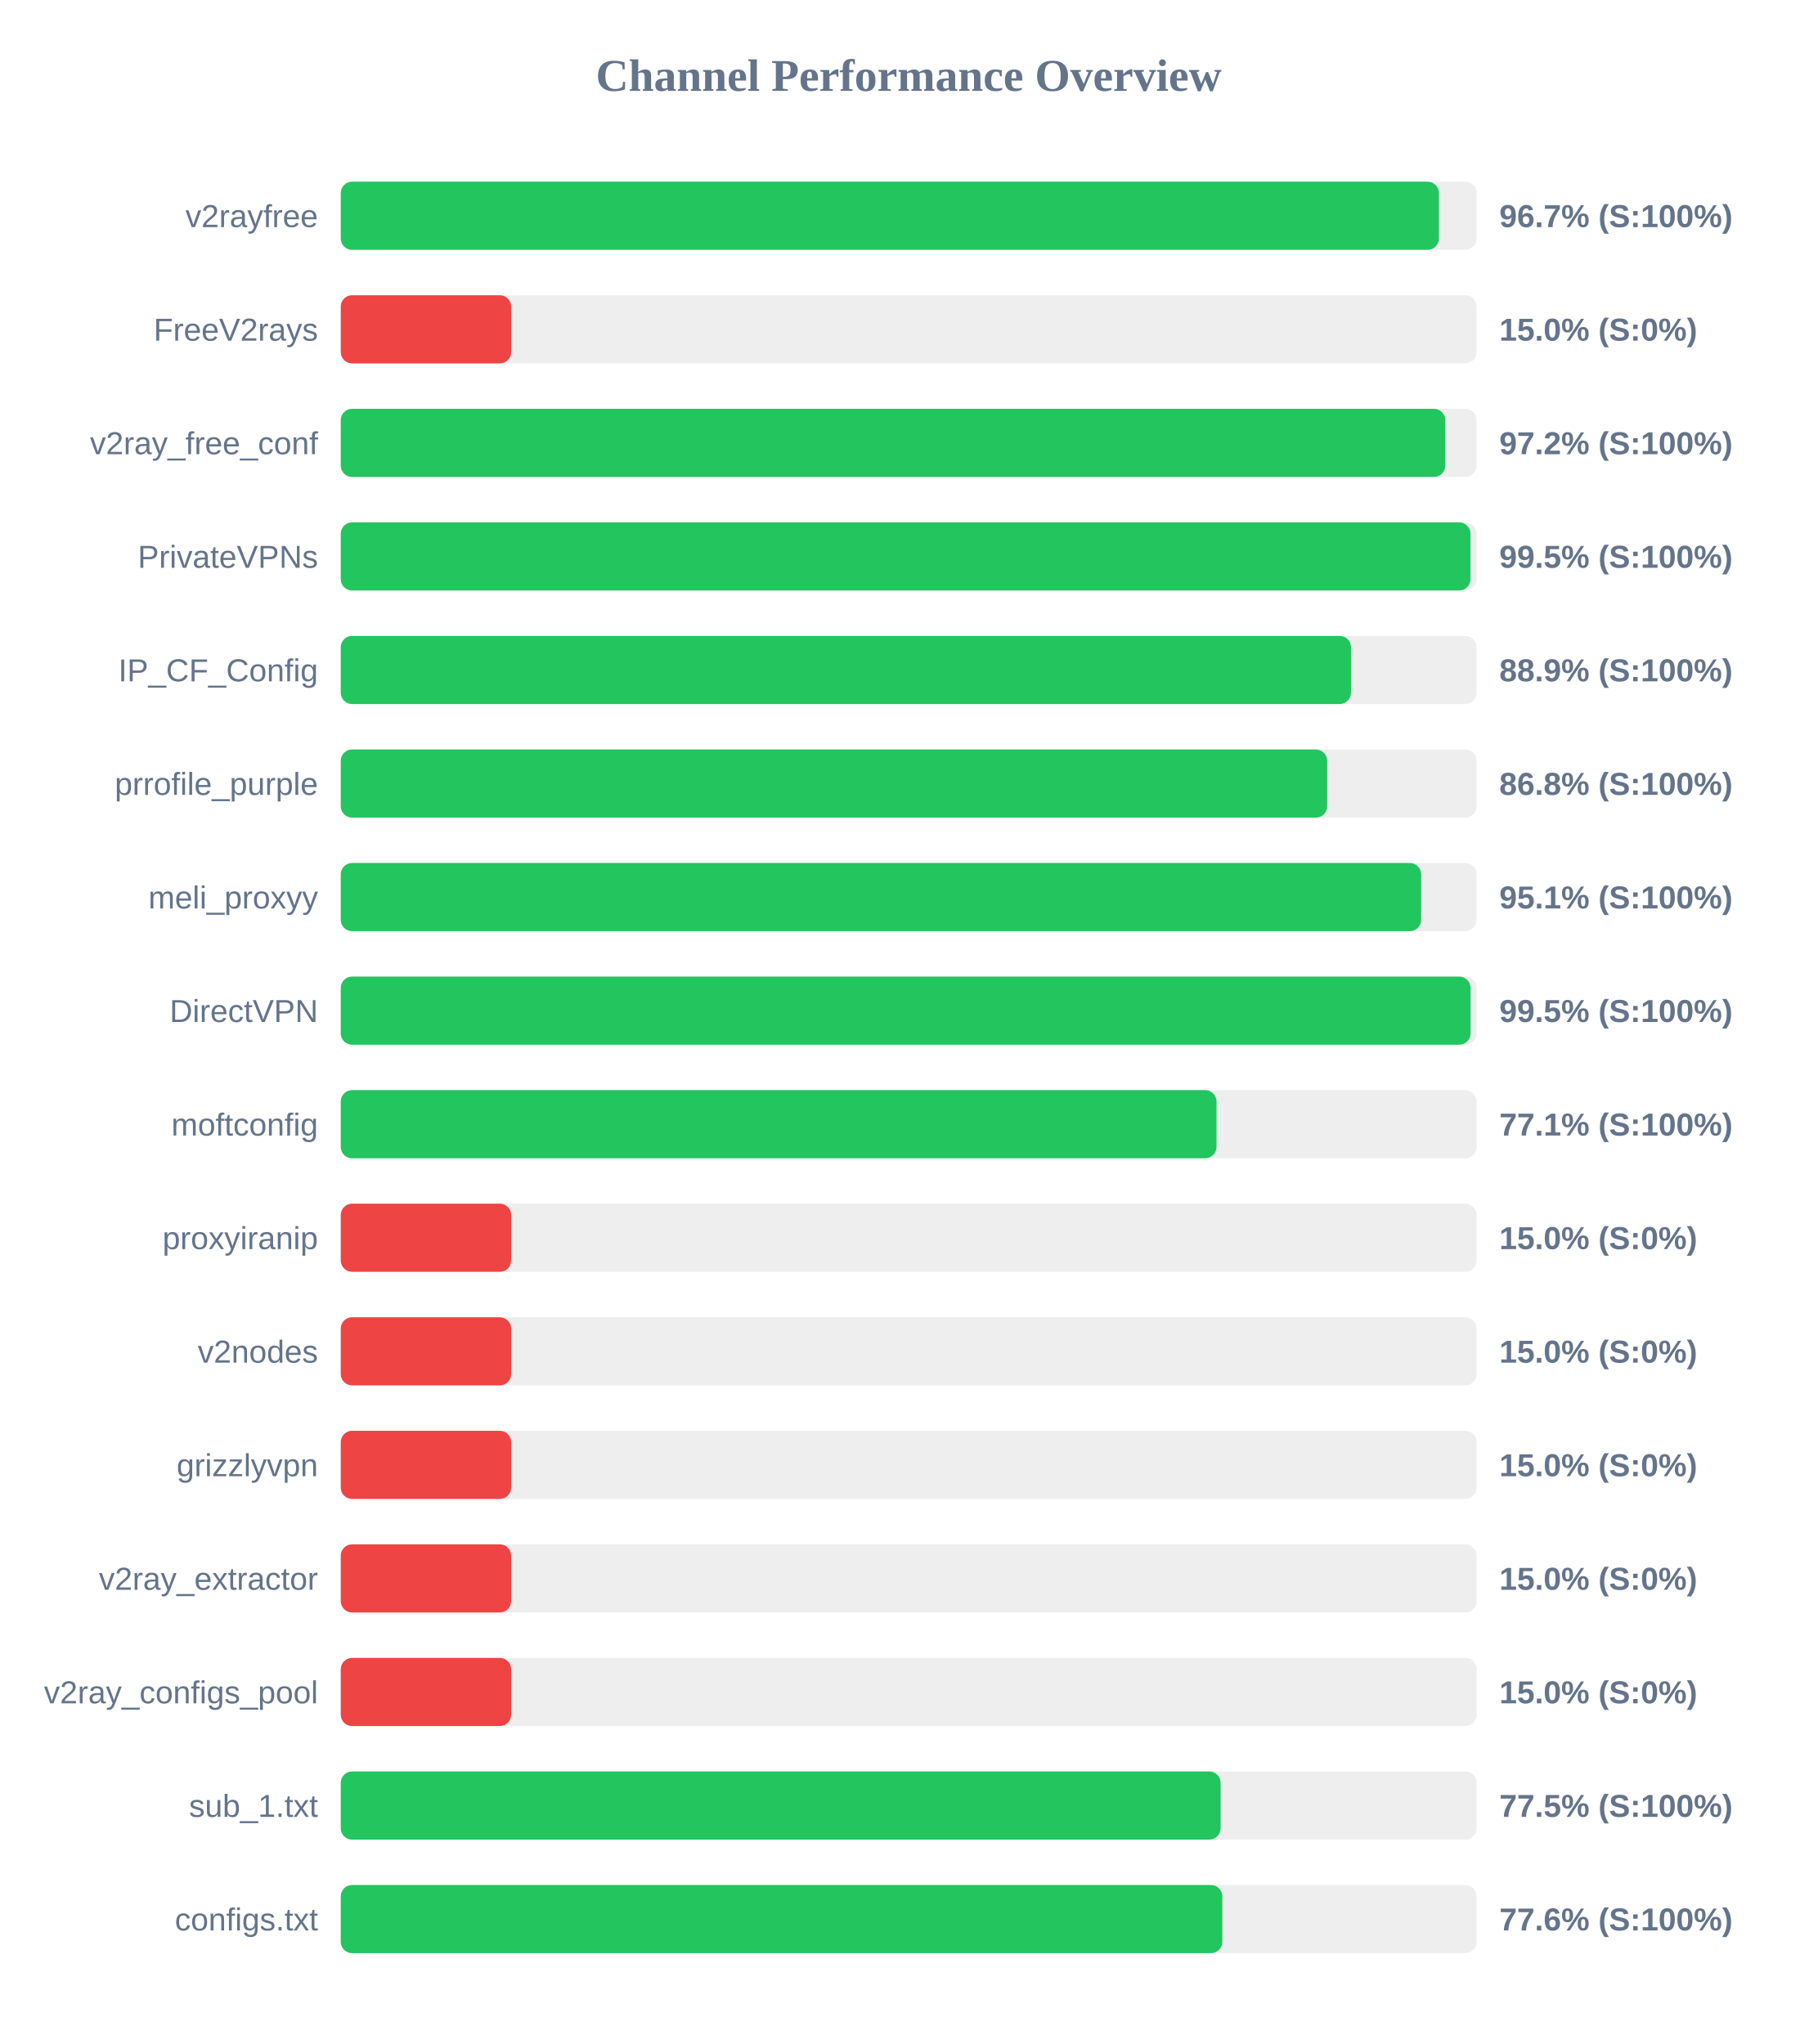
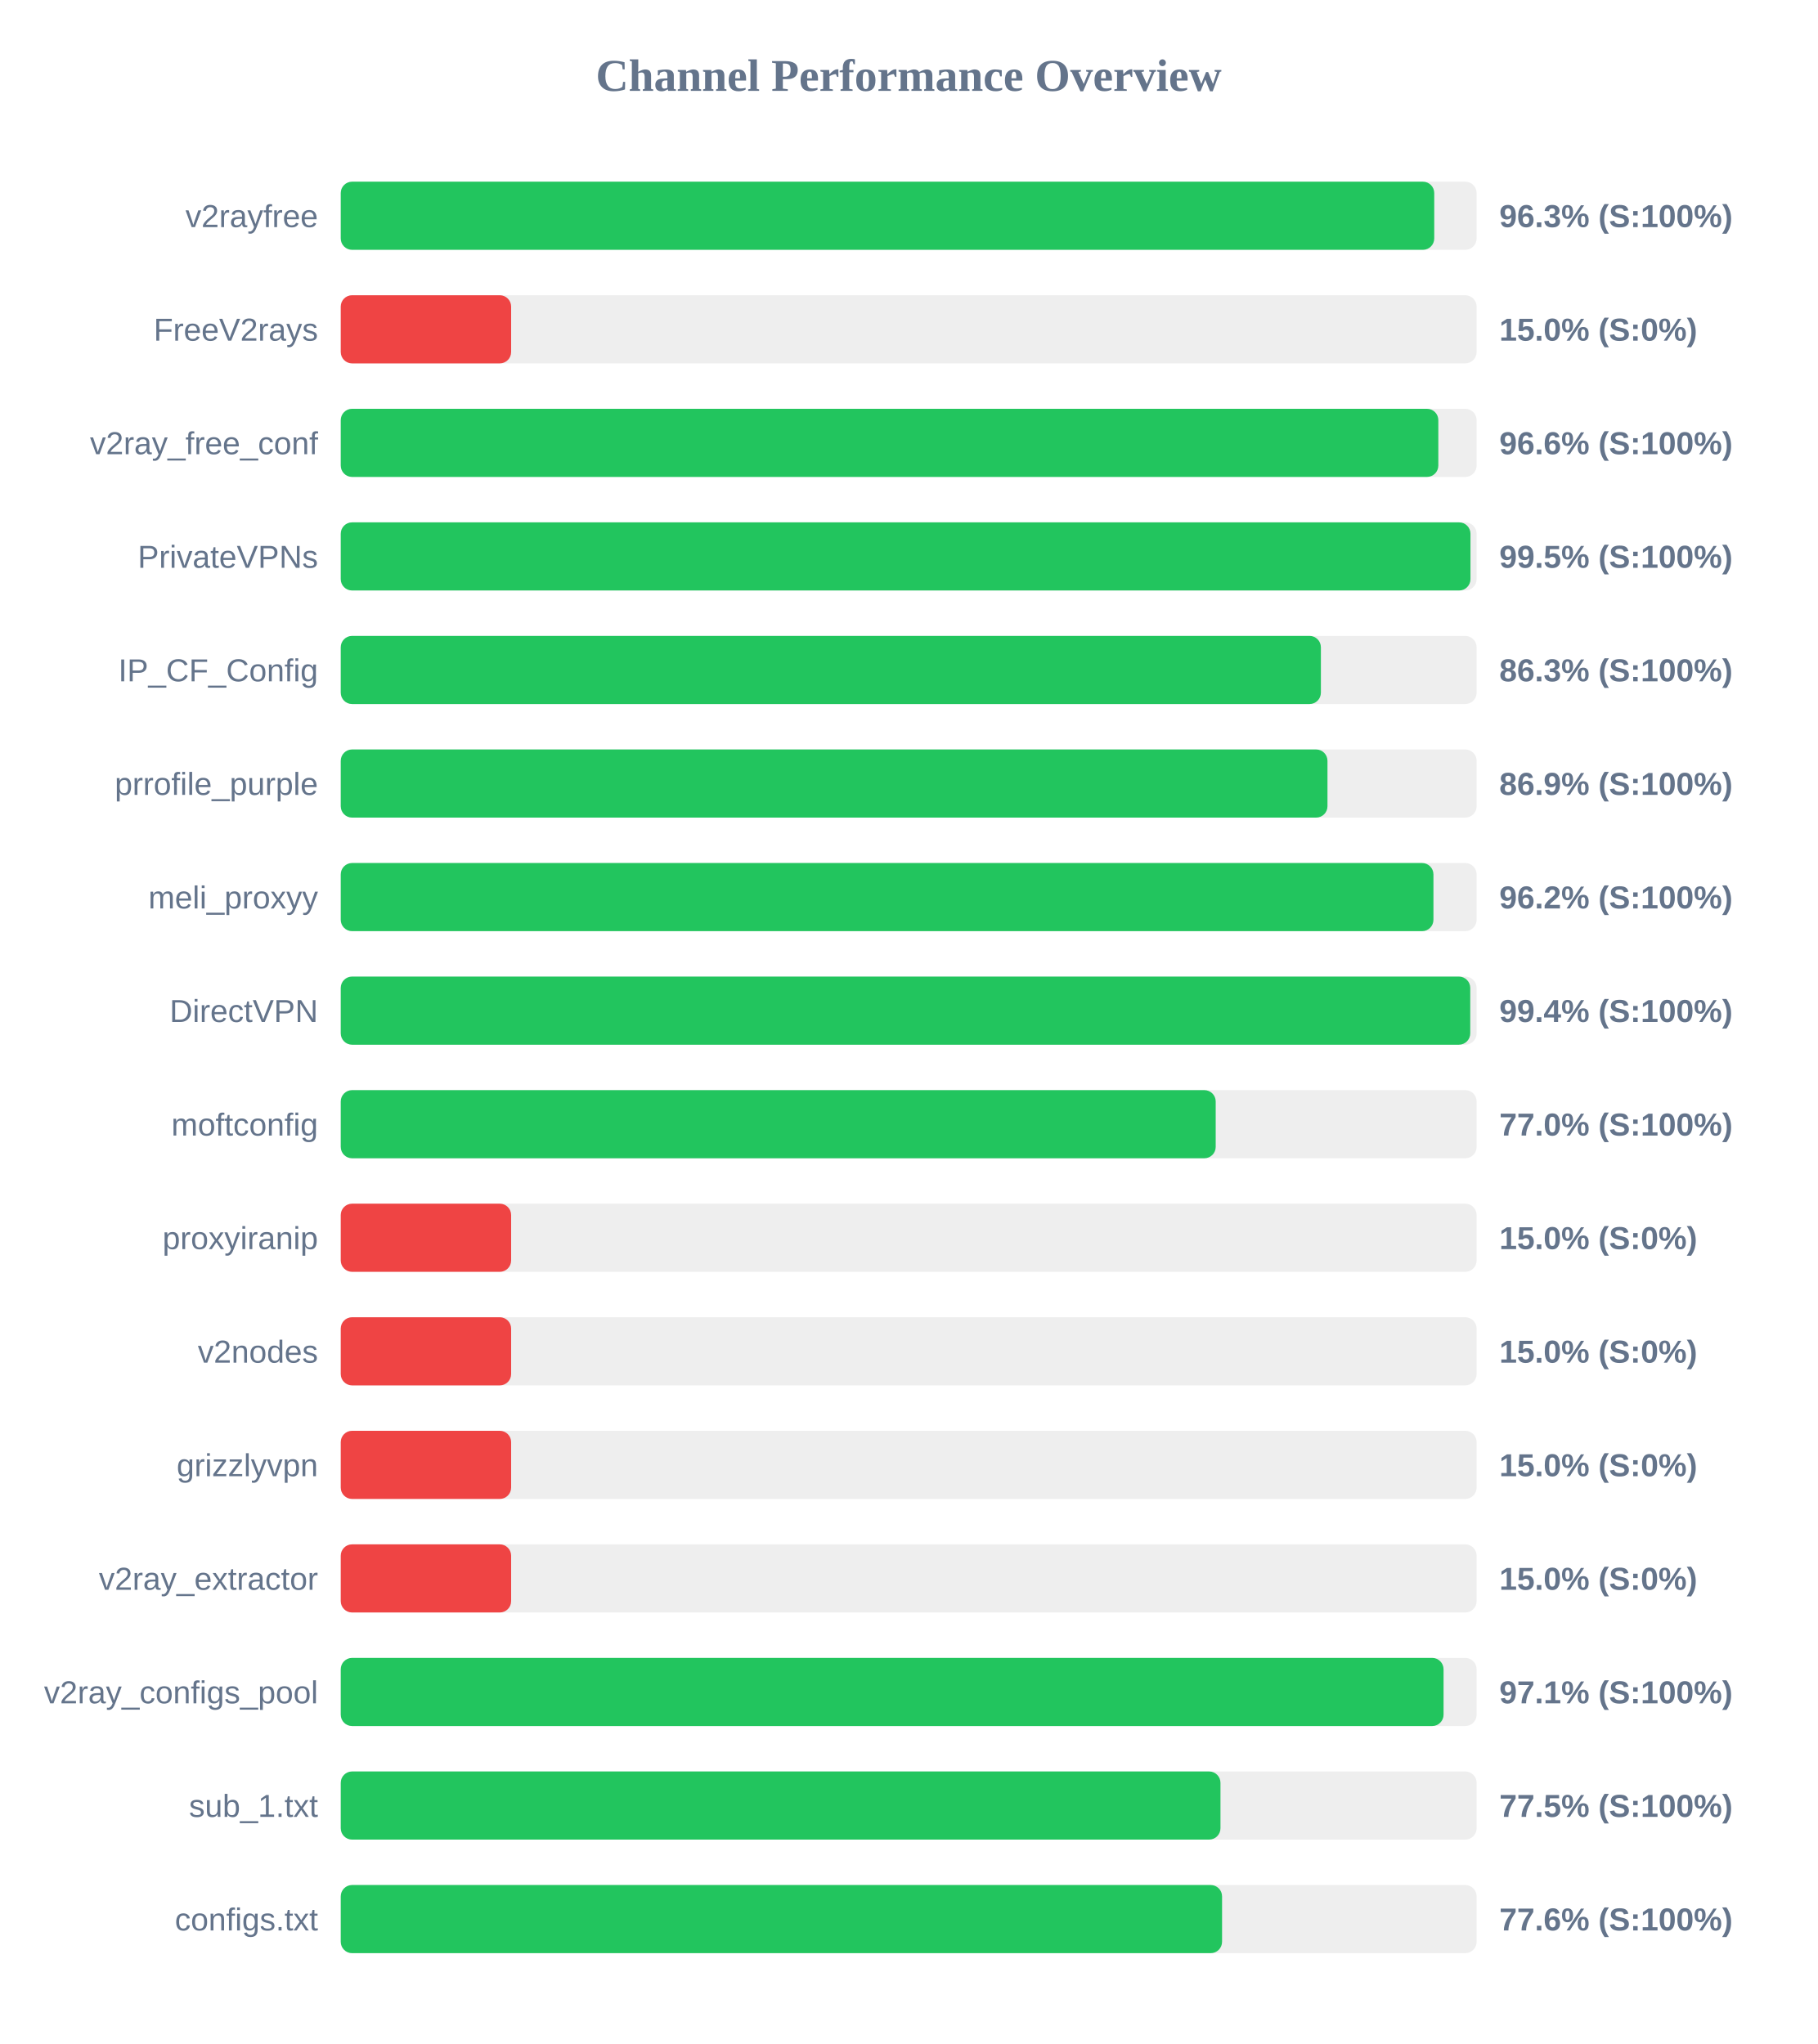
<svg xmlns="http://www.w3.org/2000/svg" width="800" height="900" version="1.1">
  <style>
        .row { font: 14px Arial; fill: #64748b; }
        .score { font: bold 14px Arial; fill: #64748b; }
    </style>
  <text x="400" y="40" text-anchor="middle" font-size="20px" font-weight="bold" fill="#64748b">Channel Performance Overview</text>
  <rect x="150" y="80" width="500" height="30" fill="#eee" rx="5" />
-   <rect x="150" y="80" width="483.4" height="30" fill="#22c55e" rx="5" />
+   <rect x="150" y="80" width="481.35" height="30" fill="#22c55e" rx="5" />
  <text x="140" y="100" text-anchor="end" class="row">v2rayfree</text>
-   <text x="660" y="100" text-anchor="start" class="score">96.7% (S:100%)</text>
+   <text x="660" y="100" text-anchor="start" class="score">96.3% (S:100%)</text>
  <rect x="150" y="130" width="500" height="30" fill="#eee" rx="5" />
  <rect x="150" y="130" width="75.0" height="30" fill="#ef4444" rx="5" />
  <text x="140" y="150" text-anchor="end" class="row">FreeV2rays</text>
  <text x="660" y="150" text-anchor="start" class="score">15.0% (S:0%)</text>
  <rect x="150" y="180" width="500" height="30" fill="#eee" rx="5" />
-   <rect x="150" y="180" width="486.2" height="30" fill="#22c55e" rx="5" />
+   <rect x="150" y="180" width="483.15" height="30" fill="#22c55e" rx="5" />
  <text x="140" y="200" text-anchor="end" class="row">v2ray_free_conf</text>
-   <text x="660" y="200" text-anchor="start" class="score">97.2% (S:100%)</text>
+   <text x="660" y="200" text-anchor="start" class="score">96.6% (S:100%)</text>
  <rect x="150" y="230" width="500" height="30" fill="#eee" rx="5" />
  <rect x="150" y="230" width="497.3" height="30" fill="#22c55e" rx="5" />
  <text x="140" y="250" text-anchor="end" class="row">PrivateVPNs</text>
  <text x="660" y="250" text-anchor="start" class="score">99.5% (S:100%)</text>
  <rect x="150" y="280" width="500" height="30" fill="#eee" rx="5" />
-   <rect x="150" y="280" width="444.7" height="30" fill="#22c55e" rx="5" />
+   <rect x="150" y="280" width="431.45" height="30" fill="#22c55e" rx="5" />
  <text x="140" y="300" text-anchor="end" class="row">IP_CF_Config</text>
-   <text x="660" y="300" text-anchor="start" class="score">88.9% (S:100%)</text>
+   <text x="660" y="300" text-anchor="start" class="score">86.3% (S:100%)</text>
  <rect x="150" y="330" width="500" height="30" fill="#eee" rx="5" />
-   <rect x="150" y="330" width="434.2" height="30" fill="#22c55e" rx="5" />
+   <rect x="150" y="330" width="434.35" height="30" fill="#22c55e" rx="5" />
  <text x="140" y="350" text-anchor="end" class="row">prrofile_purple</text>
-   <text x="660" y="350" text-anchor="start" class="score">86.8% (S:100%)</text>
+   <text x="660" y="350" text-anchor="start" class="score">86.9% (S:100%)</text>
  <rect x="150" y="380" width="500" height="30" fill="#eee" rx="5" />
-   <rect x="150" y="380" width="475.6" height="30" fill="#22c55e" rx="5" />
+   <rect x="150" y="380" width="481.0" height="30" fill="#22c55e" rx="5" />
  <text x="140" y="400" text-anchor="end" class="row">meli_proxyy</text>
-   <text x="660" y="400" text-anchor="start" class="score">95.1% (S:100%)</text>
+   <text x="660" y="400" text-anchor="start" class="score">96.2% (S:100%)</text>
  <rect x="150" y="430" width="500" height="30" fill="#eee" rx="5" />
-   <rect x="150" y="430" width="497.35" height="30" fill="#22c55e" rx="5" />
+   <rect x="150" y="430" width="497.2" height="30" fill="#22c55e" rx="5" />
  <text x="140" y="450" text-anchor="end" class="row">DirectVPN</text>
-   <text x="660" y="450" text-anchor="start" class="score">99.5% (S:100%)</text>
+   <text x="660" y="450" text-anchor="start" class="score">99.4% (S:100%)</text>
  <rect x="150" y="480" width="500" height="30" fill="#eee" rx="5" />
-   <rect x="150" y="480" width="385.5" height="30" fill="#22c55e" rx="5" />
+   <rect x="150" y="480" width="385.15" height="30" fill="#22c55e" rx="5" />
  <text x="140" y="500" text-anchor="end" class="row">moftconfig</text>
-   <text x="660" y="500" text-anchor="start" class="score">77.1% (S:100%)</text>
+   <text x="660" y="500" text-anchor="start" class="score">77.0% (S:100%)</text>
  <rect x="150" y="530" width="500" height="30" fill="#eee" rx="5" />
  <rect x="150" y="530" width="75.0" height="30" fill="#ef4444" rx="5" />
  <text x="140" y="550" text-anchor="end" class="row">proxyiranip</text>
  <text x="660" y="550" text-anchor="start" class="score">15.0% (S:0%)</text>
  <rect x="150" y="580" width="500" height="30" fill="#eee" rx="5" />
  <rect x="150" y="580" width="75.0" height="30" fill="#ef4444" rx="5" />
  <text x="140" y="600" text-anchor="end" class="row">v2nodes</text>
  <text x="660" y="600" text-anchor="start" class="score">15.0% (S:0%)</text>
  <rect x="150" y="630" width="500" height="30" fill="#eee" rx="5" />
  <rect x="150" y="630" width="75.0" height="30" fill="#ef4444" rx="5" />
  <text x="140" y="650" text-anchor="end" class="row">grizzlyvpn</text>
  <text x="660" y="650" text-anchor="start" class="score">15.0% (S:0%)</text>
  <rect x="150" y="680" width="500" height="30" fill="#eee" rx="5" />
  <rect x="150" y="680" width="75.0" height="30" fill="#ef4444" rx="5" />
  <text x="140" y="700" text-anchor="end" class="row">v2ray_extractor</text>
  <text x="660" y="700" text-anchor="start" class="score">15.0% (S:0%)</text>
  <rect x="150" y="730" width="500" height="30" fill="#eee" rx="5" />
-   <rect x="150" y="730" width="75.0" height="30" fill="#ef4444" rx="5" />
+   <rect x="150" y="730" width="485.45" height="30" fill="#22c55e" rx="5" />
  <text x="140" y="750" text-anchor="end" class="row">v2ray_configs_pool</text>
-   <text x="660" y="750" text-anchor="start" class="score">15.0% (S:0%)</text>
+   <text x="660" y="750" text-anchor="start" class="score">97.1% (S:100%)</text>
  <rect x="150" y="780" width="500" height="30" fill="#eee" rx="5" />
-   <rect x="150" y="780" width="387.3" height="30" fill="#22c55e" rx="5" />
+   <rect x="150" y="780" width="387.25" height="30" fill="#22c55e" rx="5" />
  <text x="140" y="800" text-anchor="end" class="row">sub_1.txt</text>
  <text x="660" y="800" text-anchor="start" class="score">77.5% (S:100%)</text>
  <rect x="150" y="830" width="500" height="30" fill="#eee" rx="5" />
-   <rect x="150" y="830" width="388.05" height="30" fill="#22c55e" rx="5" />
+   <rect x="150" y="830" width="387.95" height="30" fill="#22c55e" rx="5" />
  <text x="140" y="850" text-anchor="end" class="row">configs.txt</text>
  <text x="660" y="850" text-anchor="start" class="score">77.6% (S:100%)</text>
</svg>
